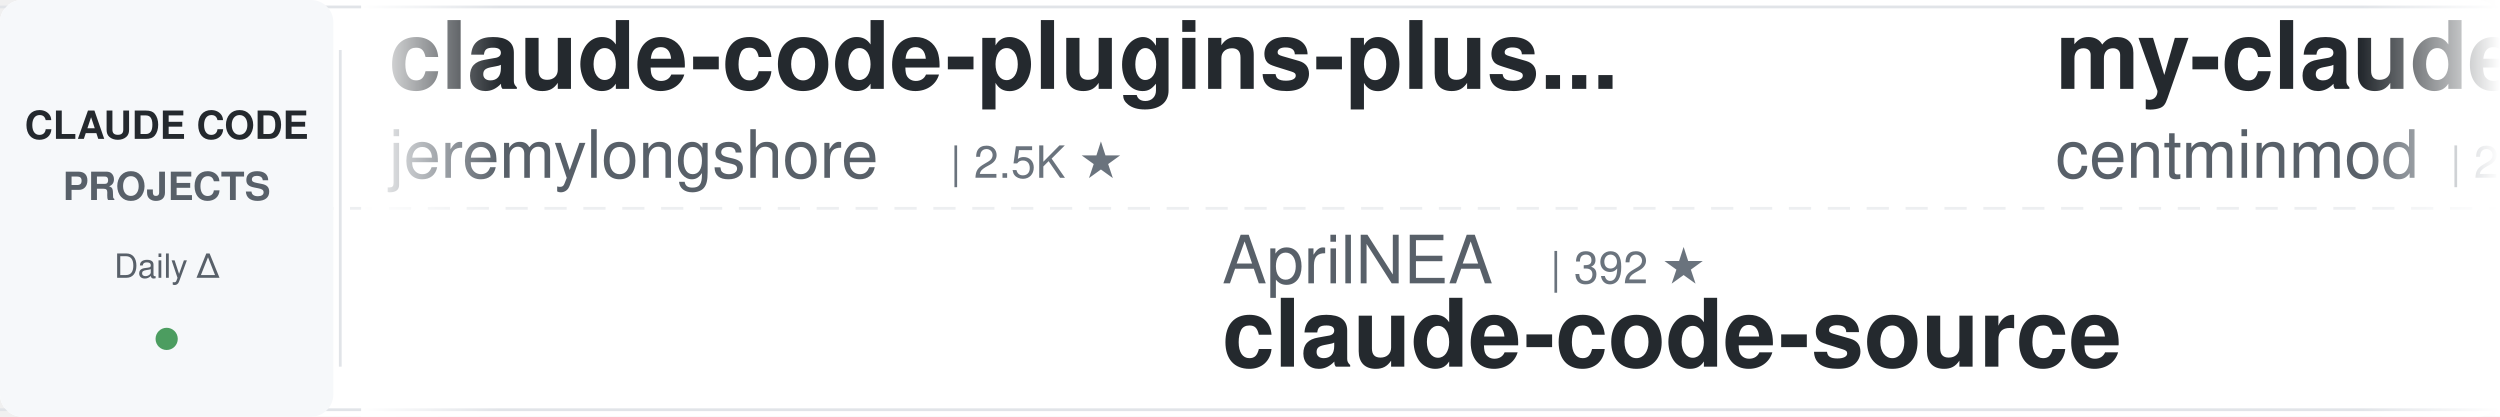
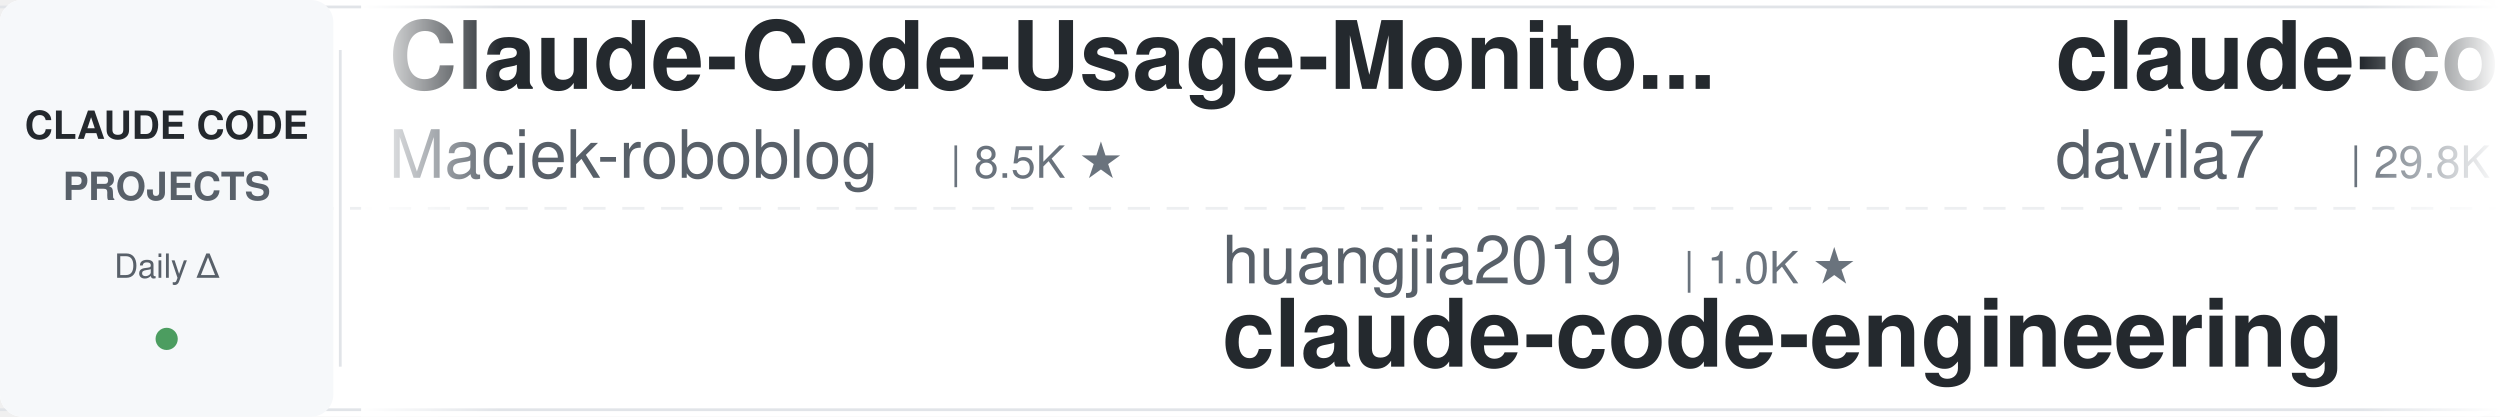
<svg xmlns="http://www.w3.org/2000/svg" width="900" height="150">
  <defs>
    <linearGradient id="leftFade" x1="0%" y1="0%" x2="100%" y2="0%">
      <stop offset="0%" style="stop-color:#ffffff;stop-opacity:1" />
      <stop offset="100%" style="stop-color:#ffffff;stop-opacity:0" />
    </linearGradient>
    <linearGradient id="rightFade" x1="0%" y1="0%" x2="100%" y2="0%">
      <stop offset="0%" style="stop-color:#ffffff;stop-opacity:0" />
      <stop offset="100%" style="stop-color:#ffffff;stop-opacity:1" />
    </linearGradient>
  </defs>
  <rect width="900" height="150" fill="#ffffff" rx="8" />
  <rect x="0" y="2" width="900" height="1" fill="#e1e4e8" />
  <rect x="0" y="147" width="900" height="1" fill="#e1e4e8" />
  <line x1="0" y1="75" x2="900" y2="75" stroke="#e1e4e8" stroke-width="1" stroke-dasharray="8 6" opacity="0.6" />
  <rect x="0" y="0" width="120" height="150" fill="#f6f8fa" rx="8" />
  <text x="60" y="50" font-family="-apple-system, BlinkMacSystemFont, 'Segoe UI', Helvetica, Arial, sans-serif" font-size="14" font-weight="600" fill="#24292e" text-anchor="middle">CLAUDE CODE</text>
  <text x="60" y="72" font-family="-apple-system, BlinkMacSystemFont, 'Segoe UI', Helvetica, Arial, sans-serif" font-size="14" font-weight="600" fill="#586069" text-anchor="middle">PROJECTS</text>
  <text x="60" y="100" font-family="-apple-system, BlinkMacSystemFont, 'Segoe UI', Helvetica, Arial, sans-serif" font-size="12" font-weight="500" fill="#586069" text-anchor="middle">Daily Δ</text>
  <circle cx="60" cy="122" r="4" fill="#22863a" opacity="0.8" />
  <rect x="122" y="18" width="1" height="114" fill="#e1e4e8" />
  <clipPath id="tickerClip">
    <rect x="130" y="0" width="770" height="150" />
  </clipPath>
  <g clip-path="url(#tickerClip)">
    <g id="tickerItems">
      <animateTransform attributeName="transform" attributeType="XML" type="translate" from="0 0" to="-3000 0" dur="54s" repeatCount="indefinite" />
      <g transform="translate(0, 0)">
-         <text x="140" y="32" font-family="-apple-system, BlinkMacSystemFont, 'Segoe UI', Helvetica, Arial, sans-serif" font-size="34" font-weight="600" fill="#24292e">claude-code-plugins-plus...</text>
-         <text x="140" y="64" font-family="-apple-system, BlinkMacSystemFont, 'Segoe UI', Helvetica, Arial, sans-serif" font-size="24" font-weight="400" fill="#586069">jeremylongshore</text>
-         <text x="342" y="64" font-family="-apple-system, BlinkMacSystemFont, 'Segoe UI', Helvetica, Arial, sans-serif" font-size="16" font-weight="500" fill="#6a737d">| 2.5K ★</text>
+         <text x="140" y="32" font-family="-apple-system, BlinkMacSystemFont, 'Segoe UI', Helvetica, Arial, sans-serif" font-size="34" font-weight="600" fill="#24292e">Claude-Code-Usage-Monito...</text>
+         <text x="140" y="64" font-family="-apple-system, BlinkMacSystemFont, 'Segoe UI', Helvetica, Arial, sans-serif" font-size="24" font-weight="400" fill="#586069">Maciek-roboblog</text>
+         <text x="342" y="64" font-family="-apple-system, BlinkMacSystemFont, 'Segoe UI', Helvetica, Arial, sans-serif" font-size="16" font-weight="500" fill="#6a737d">| 8.5K ★</text>
      </g>
      <g transform="translate(300, 0)">
-         <text x="140" y="102" font-family="-apple-system, BlinkMacSystemFont, 'Segoe UI', Helvetica, Arial, sans-serif" font-size="24" font-weight="400" fill="#586069">AprilNEA</text>
-         <text x="258" y="102" font-family="-apple-system, BlinkMacSystemFont, 'Segoe UI', Helvetica, Arial, sans-serif" font-size="16" font-weight="500" fill="#6a737d">| 392 ★</text>
-         <text x="140" y="132" font-family="-apple-system, BlinkMacSystemFont, 'Segoe UI', Helvetica, Arial, sans-serif" font-size="34" font-weight="600" fill="#24292e">claude-code-source</text>
+         <text x="140" y="102" font-family="-apple-system, BlinkMacSystemFont, 'Segoe UI', Helvetica, Arial, sans-serif" font-size="24" font-weight="400" fill="#586069">huangjia2019</text>
+         <text x="306" y="102" font-family="-apple-system, BlinkMacSystemFont, 'Segoe UI', Helvetica, Arial, sans-serif" font-size="16" font-weight="500" fill="#6a737d">| 1.0K ★</text>
+         <text x="140" y="132" font-family="-apple-system, BlinkMacSystemFont, 'Segoe UI', Helvetica, Arial, sans-serif" font-size="34" font-weight="600" fill="#24292e">claude-code-engineering</text>
      </g>
      <g transform="translate(600, 0)">
-         <text x="140" y="32" font-family="-apple-system, BlinkMacSystemFont, 'Segoe UI', Helvetica, Arial, sans-serif" font-size="34" font-weight="600" fill="#24292e">my-claude-code-setup</text>
-         <text x="140" y="64" font-family="-apple-system, BlinkMacSystemFont, 'Segoe UI', Helvetica, Arial, sans-serif" font-size="24" font-weight="400" fill="#586069">centminmod</text>
-         <text x="282" y="64" font-family="-apple-system, BlinkMacSystemFont, 'Segoe UI', Helvetica, Arial, sans-serif" font-size="16" font-weight="500" fill="#6a737d">| 2.5K ★</text>
+         <text x="140" y="32" font-family="-apple-system, BlinkMacSystemFont, 'Segoe UI', Helvetica, Arial, sans-serif" font-size="34" font-weight="600" fill="#24292e">claude-code-templates</text>
+         <text x="140" y="64" font-family="-apple-system, BlinkMacSystemFont, 'Segoe UI', Helvetica, Arial, sans-serif" font-size="24" font-weight="400" fill="#586069">davila7</text>
+         <text x="246" y="64" font-family="-apple-system, BlinkMacSystemFont, 'Segoe UI', Helvetica, Arial, sans-serif" font-size="16" font-weight="500" fill="#6a737d">| 29.8K ★</text>
      </g>
      <g transform="translate(900, 0)">
-         <text x="140" y="102" font-family="-apple-system, BlinkMacSystemFont, 'Segoe UI', Helvetica, Arial, sans-serif" font-size="24" font-weight="400" fill="#586069">Maciek-roboblog</text>
-         <text x="342" y="102" font-family="-apple-system, BlinkMacSystemFont, 'Segoe UI', Helvetica, Arial, sans-serif" font-size="16" font-weight="500" fill="#6a737d">| 8.5K ★</text>
-         <text x="140" y="132" font-family="-apple-system, BlinkMacSystemFont, 'Segoe UI', Helvetica, Arial, sans-serif" font-size="34" font-weight="600" fill="#24292e">Claude-Code-Usage-Monito...</text>
+         <text x="140" y="102" font-family="-apple-system, BlinkMacSystemFont, 'Segoe UI', Helvetica, Arial, sans-serif" font-size="24" font-weight="400" fill="#586069">krusemediallc</text>
+         <text x="318" y="102" font-family="-apple-system, BlinkMacSystemFont, 'Segoe UI', Helvetica, Arial, sans-serif" font-size="16" font-weight="500" fill="#6a737d">| 1.0K ★</text>
+         <text x="140" y="132" font-family="-apple-system, BlinkMacSystemFont, 'Segoe UI', Helvetica, Arial, sans-serif" font-size="34" font-weight="600" fill="#24292e">arcads-claude-code</text>
      </g>
      <g transform="translate(1200, 0)">
-         <text x="140" y="32" font-family="-apple-system, BlinkMacSystemFont, 'Segoe UI', Helvetica, Arial, sans-serif" font-size="34" font-weight="600" fill="#24292e">everything-claude-code-z...</text>
-         <text x="140" y="64" font-family="-apple-system, BlinkMacSystemFont, 'Segoe UI', Helvetica, Arial, sans-serif" font-size="24" font-weight="400" fill="#586069">xu-xiang</text>
-         <text x="258" y="64" font-family="-apple-system, BlinkMacSystemFont, 'Segoe UI', Helvetica, Arial, sans-serif" font-size="16" font-weight="500" fill="#6a737d">| 1.7K ★</text>
+         <text x="140" y="32" font-family="-apple-system, BlinkMacSystemFont, 'Segoe UI', Helvetica, Arial, sans-serif" font-size="34" font-weight="600" fill="#24292e">ralph-claude-code</text>
+         <text x="140" y="64" font-family="-apple-system, BlinkMacSystemFont, 'Segoe UI', Helvetica, Arial, sans-serif" font-size="24" font-weight="400" fill="#586069">frankbria</text>
+         <text x="270" y="64" font-family="-apple-system, BlinkMacSystemFont, 'Segoe UI', Helvetica, Arial, sans-serif" font-size="16" font-weight="500" fill="#6a737d">| 9.6K ★</text>
      </g>
      <g transform="translate(1500, 0)">
-         <text x="140" y="102" font-family="-apple-system, BlinkMacSystemFont, 'Segoe UI', Helvetica, Arial, sans-serif" font-size="24" font-weight="400" fill="#586069">digitalsamba</text>
-         <text x="306" y="102" font-family="-apple-system, BlinkMacSystemFont, 'Segoe UI', Helvetica, Arial, sans-serif" font-size="16" font-weight="500" fill="#6a737d">| 1.8K ★</text>
-         <text x="140" y="132" font-family="-apple-system, BlinkMacSystemFont, 'Segoe UI', Helvetica, Arial, sans-serif" font-size="34" font-weight="600" fill="#24292e">claude-code-video-toolki...</text>
+         <text x="140" y="102" font-family="-apple-system, BlinkMacSystemFont, 'Segoe UI', Helvetica, Arial, sans-serif" font-size="24" font-weight="400" fill="#586069">Yeachan-Heo</text>
+         <text x="294" y="102" font-family="-apple-system, BlinkMacSystemFont, 'Segoe UI', Helvetica, Arial, sans-serif" font-size="16" font-weight="500" fill="#6a737d">| 38.0K ★</text>
+         <text x="140" y="132" font-family="-apple-system, BlinkMacSystemFont, 'Segoe UI', Helvetica, Arial, sans-serif" font-size="34" font-weight="600" fill="#24292e">oh-my-claudecode</text>
      </g>
      <g transform="translate(1800, 0)">
-         <text x="140" y="32" font-family="-apple-system, BlinkMacSystemFont, 'Segoe UI', Helvetica, Arial, sans-serif" font-size="34" font-weight="600" fill="#24292e">claude-code-showcase</text>
-         <text x="140" y="64" font-family="-apple-system, BlinkMacSystemFont, 'Segoe UI', Helvetica, Arial, sans-serif" font-size="24" font-weight="400" fill="#586069">ChrisWiles</text>
-         <text x="282" y="64" font-family="-apple-system, BlinkMacSystemFont, 'Segoe UI', Helvetica, Arial, sans-serif" font-size="16" font-weight="500" fill="#6a737d">| 6.0K ★</text>
+         <text x="140" y="32" font-family="-apple-system, BlinkMacSystemFont, 'Segoe UI', Helvetica, Arial, sans-serif" font-size="34" font-weight="600" fill="#24292e">claude-code-source</text>
+         <text x="140" y="64" font-family="-apple-system, BlinkMacSystemFont, 'Segoe UI', Helvetica, Arial, sans-serif" font-size="24" font-weight="400" fill="#586069">JrCx7scC</text>
+         <text x="258" y="64" font-family="-apple-system, BlinkMacSystemFont, 'Segoe UI', Helvetica, Arial, sans-serif" font-size="16" font-weight="500" fill="#6a737d">| 371 ★</text>
      </g>
      <g transform="translate(2100, 0)">
-         <text x="140" y="102" font-family="-apple-system, BlinkMacSystemFont, 'Segoe UI', Helvetica, Arial, sans-serif" font-size="24" font-weight="400" fill="#586069">affaan-m</text>
-         <text x="258" y="102" font-family="-apple-system, BlinkMacSystemFont, 'Segoe UI', Helvetica, Arial, sans-serif" font-size="16" font-weight="500" fill="#6a737d">| 231.8K ★</text>
-         <text x="140" y="132" font-family="-apple-system, BlinkMacSystemFont, 'Segoe UI', Helvetica, Arial, sans-serif" font-size="34" font-weight="600" fill="#24292e">ECC</text>
+         <text x="140" y="102" font-family="-apple-system, BlinkMacSystemFont, 'Segoe UI', Helvetica, Arial, sans-serif" font-size="24" font-weight="400" fill="#586069">rohitg00</text>
+         <text x="258" y="102" font-family="-apple-system, BlinkMacSystemFont, 'Segoe UI', Helvetica, Arial, sans-serif" font-size="16" font-weight="500" fill="#6a737d">| 2.4K ★</text>
+         <text x="140" y="132" font-family="-apple-system, BlinkMacSystemFont, 'Segoe UI', Helvetica, Arial, sans-serif" font-size="34" font-weight="600" fill="#24292e">awesome-claude-code-tool...</text>
      </g>
      <g transform="translate(2400, 0)">
-         <text x="140" y="32" font-family="-apple-system, BlinkMacSystemFont, 'Segoe UI', Helvetica, Arial, sans-serif" font-size="34" font-weight="600" fill="#24292e">claude-code-transcripts</text>
-         <text x="140" y="64" font-family="-apple-system, BlinkMacSystemFont, 'Segoe UI', Helvetica, Arial, sans-serif" font-size="24" font-weight="400" fill="#586069">simonw</text>
-         <text x="234" y="64" font-family="-apple-system, BlinkMacSystemFont, 'Segoe UI', Helvetica, Arial, sans-serif" font-size="16" font-weight="500" fill="#6a737d">| 1.6K ★</text>
+         <text x="140" y="32" font-family="-apple-system, BlinkMacSystemFont, 'Segoe UI', Helvetica, Arial, sans-serif" font-size="34" font-weight="600" fill="#24292e">Open-ClaudeCode</text>
+         <text x="140" y="64" font-family="-apple-system, BlinkMacSystemFont, 'Segoe UI', Helvetica, Arial, sans-serif" font-size="24" font-weight="400" fill="#586069">LING71671</text>
+         <text x="270" y="64" font-family="-apple-system, BlinkMacSystemFont, 'Segoe UI', Helvetica, Arial, sans-serif" font-size="16" font-weight="500" fill="#6a737d">| 925 ★</text>
      </g>
      <g transform="translate(2700, 0)">
-         <text x="140" y="102" font-family="-apple-system, BlinkMacSystemFont, 'Segoe UI', Helvetica, Arial, sans-serif" font-size="24" font-weight="400" fill="#586069">alirezarezvani</text>
-         <text x="330" y="102" font-family="-apple-system, BlinkMacSystemFont, 'Segoe UI', Helvetica, Arial, sans-serif" font-size="16" font-weight="500" fill="#6a737d">| 22.9K ★</text>
-         <text x="140" y="132" font-family="-apple-system, BlinkMacSystemFont, 'Segoe UI', Helvetica, Arial, sans-serif" font-size="34" font-weight="600" fill="#24292e">claude-skills</text>
+         <text x="140" y="102" font-family="-apple-system, BlinkMacSystemFont, 'Segoe UI', Helvetica, Arial, sans-serif" font-size="24" font-weight="400" fill="#586069">multica-ai</text>
+         <text x="282" y="102" font-family="-apple-system, BlinkMacSystemFont, 'Segoe UI', Helvetica, Arial, sans-serif" font-size="16" font-weight="500" fill="#6a737d">| 195.0K ★</text>
+         <text x="140" y="132" font-family="-apple-system, BlinkMacSystemFont, 'Segoe UI', Helvetica, Arial, sans-serif" font-size="34" font-weight="600" fill="#24292e">andrej-karpathy-skills</text>
      </g>
      <g transform="translate(3000, 0)">
-         <text x="140" y="32" font-family="-apple-system, BlinkMacSystemFont, 'Segoe UI', Helvetica, Arial, sans-serif" font-size="34" font-weight="600" fill="#24292e">claude-code-plugins-plus...</text>
-         <text x="140" y="64" font-family="-apple-system, BlinkMacSystemFont, 'Segoe UI', Helvetica, Arial, sans-serif" font-size="24" font-weight="400" fill="#586069">jeremylongshore</text>
-         <text x="342" y="64" font-family="-apple-system, BlinkMacSystemFont, 'Segoe UI', Helvetica, Arial, sans-serif" font-size="16" font-weight="500" fill="#6a737d">| 2.5K ★</text>
+         <text x="140" y="32" font-family="-apple-system, BlinkMacSystemFont, 'Segoe UI', Helvetica, Arial, sans-serif" font-size="34" font-weight="600" fill="#24292e">Claude-Code-Usage-Monito...</text>
+         <text x="140" y="64" font-family="-apple-system, BlinkMacSystemFont, 'Segoe UI', Helvetica, Arial, sans-serif" font-size="24" font-weight="400" fill="#586069">Maciek-roboblog</text>
+         <text x="342" y="64" font-family="-apple-system, BlinkMacSystemFont, 'Segoe UI', Helvetica, Arial, sans-serif" font-size="16" font-weight="500" fill="#6a737d">| 8.5K ★</text>
      </g>
      <g transform="translate(3300, 0)">
-         <text x="140" y="102" font-family="-apple-system, BlinkMacSystemFont, 'Segoe UI', Helvetica, Arial, sans-serif" font-size="24" font-weight="400" fill="#586069">AprilNEA</text>
-         <text x="258" y="102" font-family="-apple-system, BlinkMacSystemFont, 'Segoe UI', Helvetica, Arial, sans-serif" font-size="16" font-weight="500" fill="#6a737d">| 392 ★</text>
-         <text x="140" y="132" font-family="-apple-system, BlinkMacSystemFont, 'Segoe UI', Helvetica, Arial, sans-serif" font-size="34" font-weight="600" fill="#24292e">claude-code-source</text>
+         <text x="140" y="102" font-family="-apple-system, BlinkMacSystemFont, 'Segoe UI', Helvetica, Arial, sans-serif" font-size="24" font-weight="400" fill="#586069">huangjia2019</text>
+         <text x="306" y="102" font-family="-apple-system, BlinkMacSystemFont, 'Segoe UI', Helvetica, Arial, sans-serif" font-size="16" font-weight="500" fill="#6a737d">| 1.0K ★</text>
+         <text x="140" y="132" font-family="-apple-system, BlinkMacSystemFont, 'Segoe UI', Helvetica, Arial, sans-serif" font-size="34" font-weight="600" fill="#24292e">claude-code-engineering</text>
      </g>
      <g transform="translate(3600, 0)">
-         <text x="140" y="32" font-family="-apple-system, BlinkMacSystemFont, 'Segoe UI', Helvetica, Arial, sans-serif" font-size="34" font-weight="600" fill="#24292e">my-claude-code-setup</text>
-         <text x="140" y="64" font-family="-apple-system, BlinkMacSystemFont, 'Segoe UI', Helvetica, Arial, sans-serif" font-size="24" font-weight="400" fill="#586069">centminmod</text>
-         <text x="282" y="64" font-family="-apple-system, BlinkMacSystemFont, 'Segoe UI', Helvetica, Arial, sans-serif" font-size="16" font-weight="500" fill="#6a737d">| 2.5K ★</text>
+         <text x="140" y="32" font-family="-apple-system, BlinkMacSystemFont, 'Segoe UI', Helvetica, Arial, sans-serif" font-size="34" font-weight="600" fill="#24292e">claude-code-templates</text>
+         <text x="140" y="64" font-family="-apple-system, BlinkMacSystemFont, 'Segoe UI', Helvetica, Arial, sans-serif" font-size="24" font-weight="400" fill="#586069">davila7</text>
+         <text x="246" y="64" font-family="-apple-system, BlinkMacSystemFont, 'Segoe UI', Helvetica, Arial, sans-serif" font-size="16" font-weight="500" fill="#6a737d">| 29.8K ★</text>
      </g>
      <g transform="translate(3900, 0)">
-         <text x="140" y="102" font-family="-apple-system, BlinkMacSystemFont, 'Segoe UI', Helvetica, Arial, sans-serif" font-size="24" font-weight="400" fill="#586069">Maciek-roboblog</text>
-         <text x="342" y="102" font-family="-apple-system, BlinkMacSystemFont, 'Segoe UI', Helvetica, Arial, sans-serif" font-size="16" font-weight="500" fill="#6a737d">| 8.5K ★</text>
-         <text x="140" y="132" font-family="-apple-system, BlinkMacSystemFont, 'Segoe UI', Helvetica, Arial, sans-serif" font-size="34" font-weight="600" fill="#24292e">Claude-Code-Usage-Monito...</text>
+         <text x="140" y="102" font-family="-apple-system, BlinkMacSystemFont, 'Segoe UI', Helvetica, Arial, sans-serif" font-size="24" font-weight="400" fill="#586069">krusemediallc</text>
+         <text x="318" y="102" font-family="-apple-system, BlinkMacSystemFont, 'Segoe UI', Helvetica, Arial, sans-serif" font-size="16" font-weight="500" fill="#6a737d">| 1.0K ★</text>
+         <text x="140" y="132" font-family="-apple-system, BlinkMacSystemFont, 'Segoe UI', Helvetica, Arial, sans-serif" font-size="34" font-weight="600" fill="#24292e">arcads-claude-code</text>
      </g>
    </g>
  </g>
  <rect x="130" y="0" width="50" height="150" fill="url(#leftFade)" />
  <rect x="850" y="0" width="50" height="150" fill="url(#rightFade)" />
</svg>
